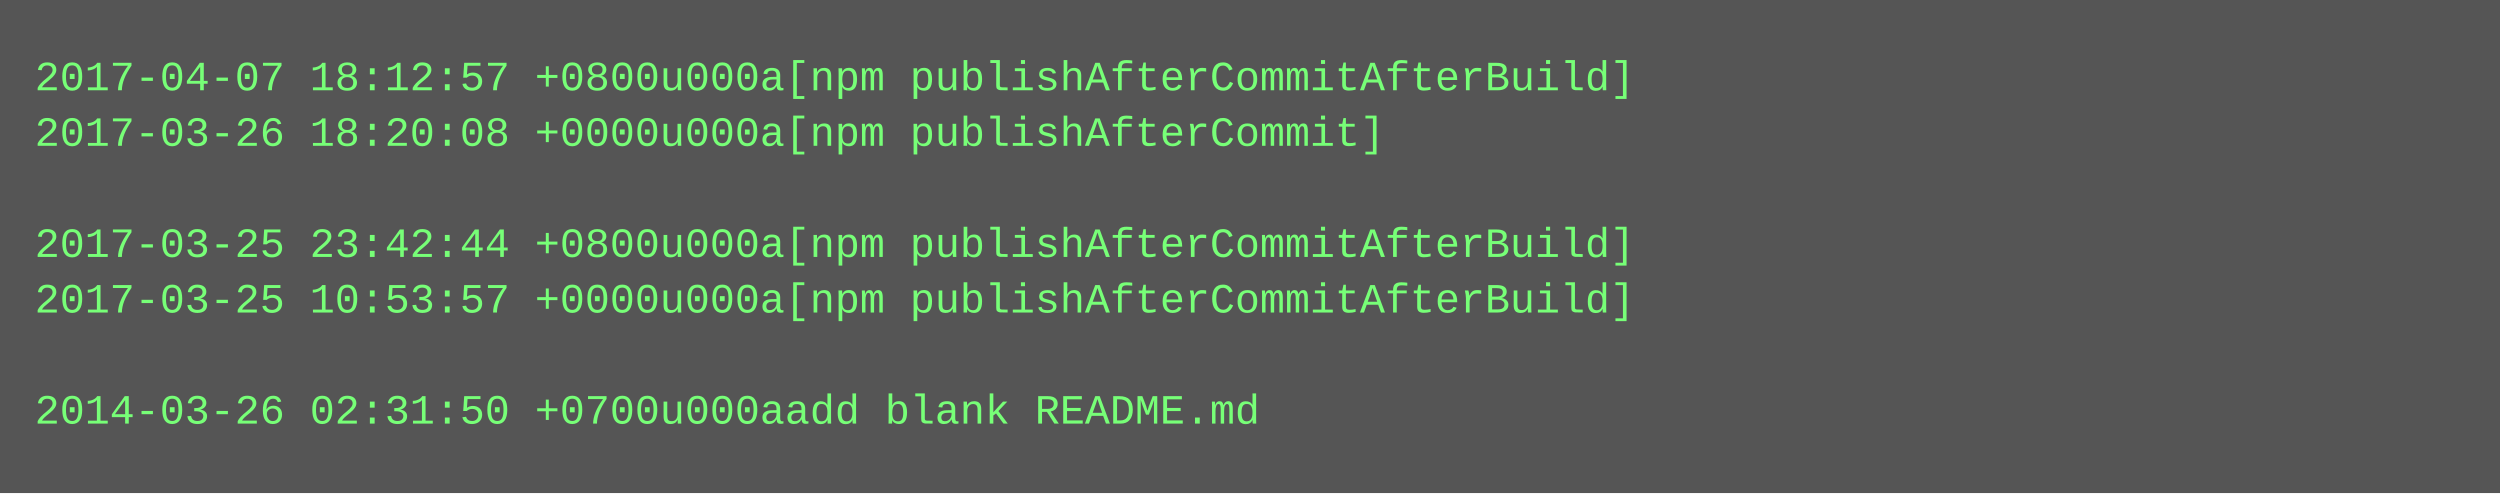
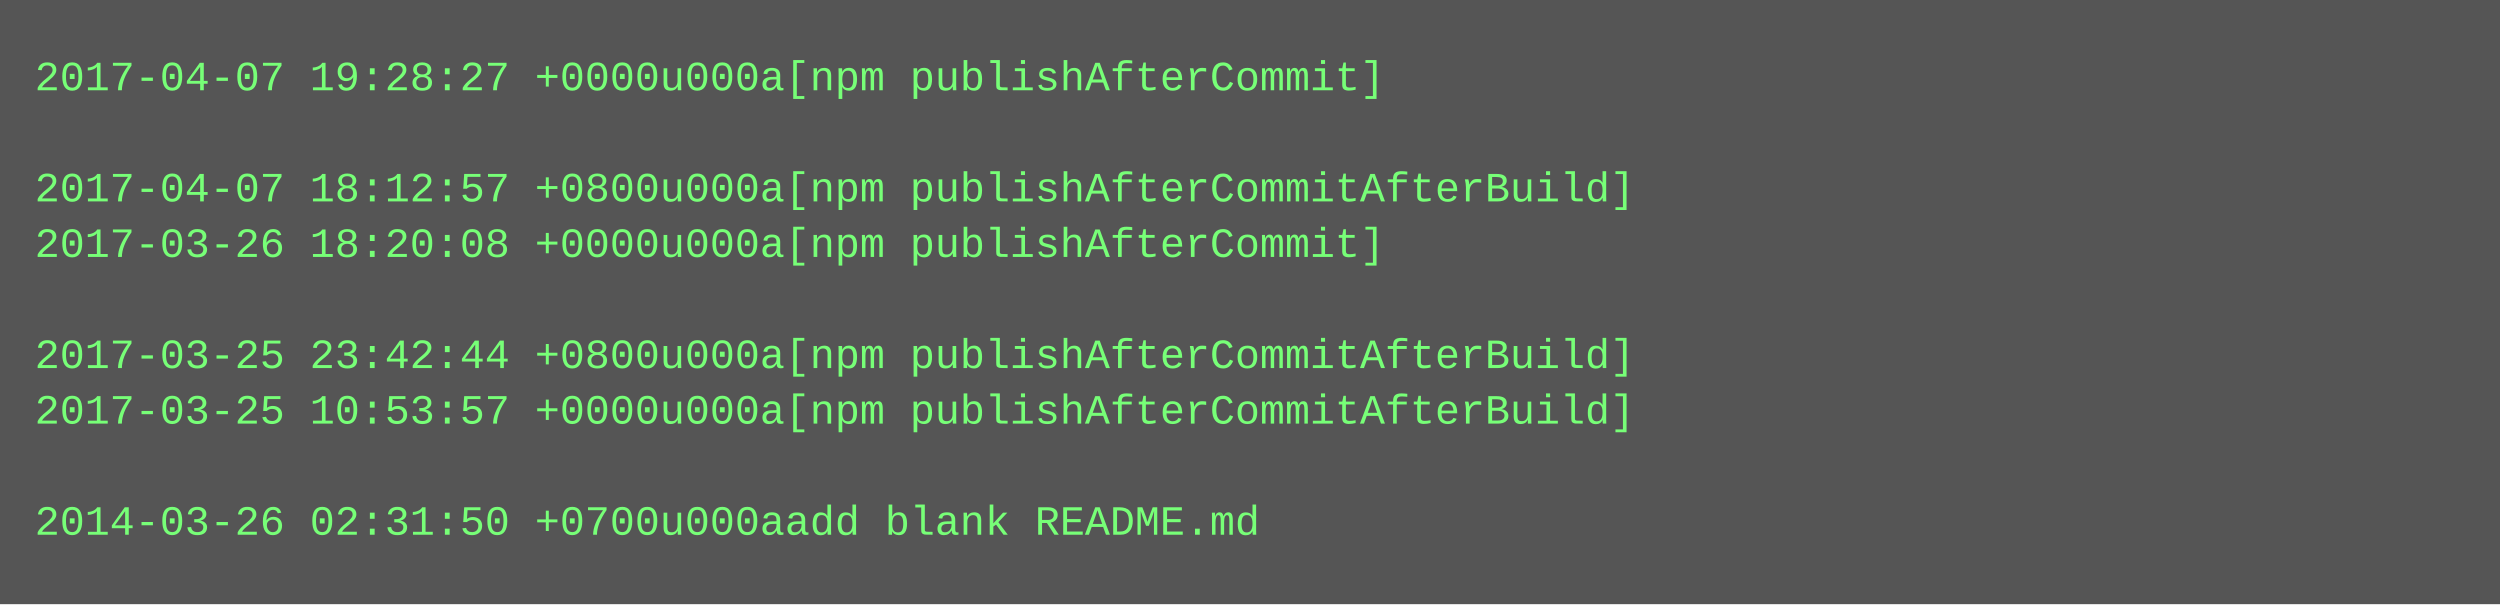
- <svg xmlns="http://www.w3.org/2000/svg" height="142" width="720">
-   <rect height="142" fill="#555" width="720" />
+ <svg xmlns="http://www.w3.org/2000/svg" height="174" width="720">
+   <rect height="174" fill="#555" width="720" />
  <text fill="#7f7" font-family="Courier New" font-size="12" xml:space="preserve">
-     <tspan x="10" y="26">2017-04-07 18:12:57 +0800u000a[npm publishAfterCommitAfterBuild]</tspan>
-     <tspan x="10" y="42">2017-03-26 18:20:08 +0000u000a[npm publishAfterCommit]</tspan>
-     <tspan x="10" y="58" />
-     <tspan x="10" y="74">2017-03-25 23:42:44 +0800u000a[npm publishAfterCommitAfterBuild]</tspan>
-     <tspan x="10" y="90">2017-03-25 10:53:57 +0000u000a[npm publishAfterCommitAfterBuild]</tspan>
-     <tspan x="10" y="106" />
-     <tspan x="10" y="122">2014-03-26 02:31:50 +0700u000aadd blank README.md</tspan>
+     <tspan x="10" y="26">2017-04-07 19:28:27 +0000u000a[npm publishAfterCommit]</tspan>
+     <tspan x="10" y="42" />
+     <tspan x="10" y="58">2017-04-07 18:12:57 +0800u000a[npm publishAfterCommitAfterBuild]</tspan>
+     <tspan x="10" y="74">2017-03-26 18:20:08 +0000u000a[npm publishAfterCommit]</tspan>
+     <tspan x="10" y="90" />
+     <tspan x="10" y="106">2017-03-25 23:42:44 +0800u000a[npm publishAfterCommitAfterBuild]</tspan>
+     <tspan x="10" y="122">2017-03-25 10:53:57 +0000u000a[npm publishAfterCommitAfterBuild]</tspan>
+     <tspan x="10" y="138" />
+     <tspan x="10" y="154">2014-03-26 02:31:50 +0700u000aadd blank README.md</tspan>
  </text>
</svg>
